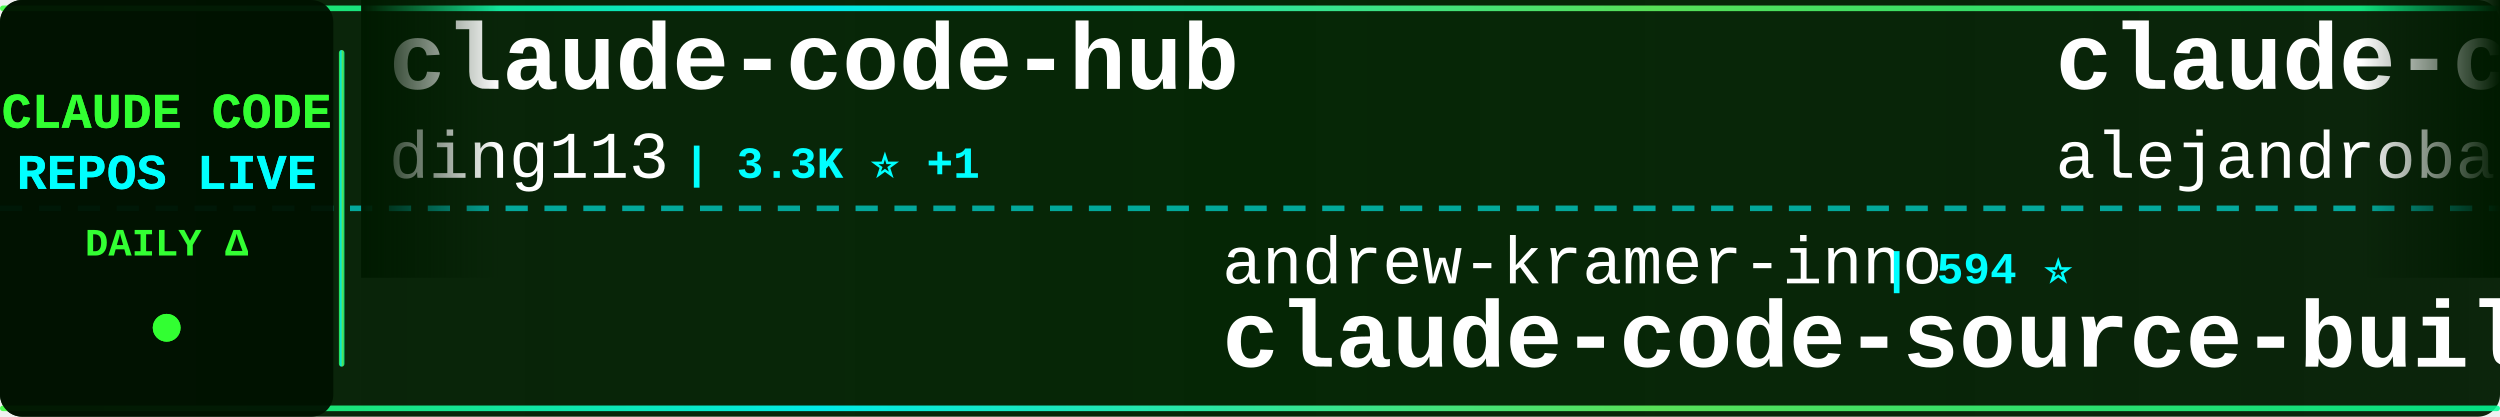
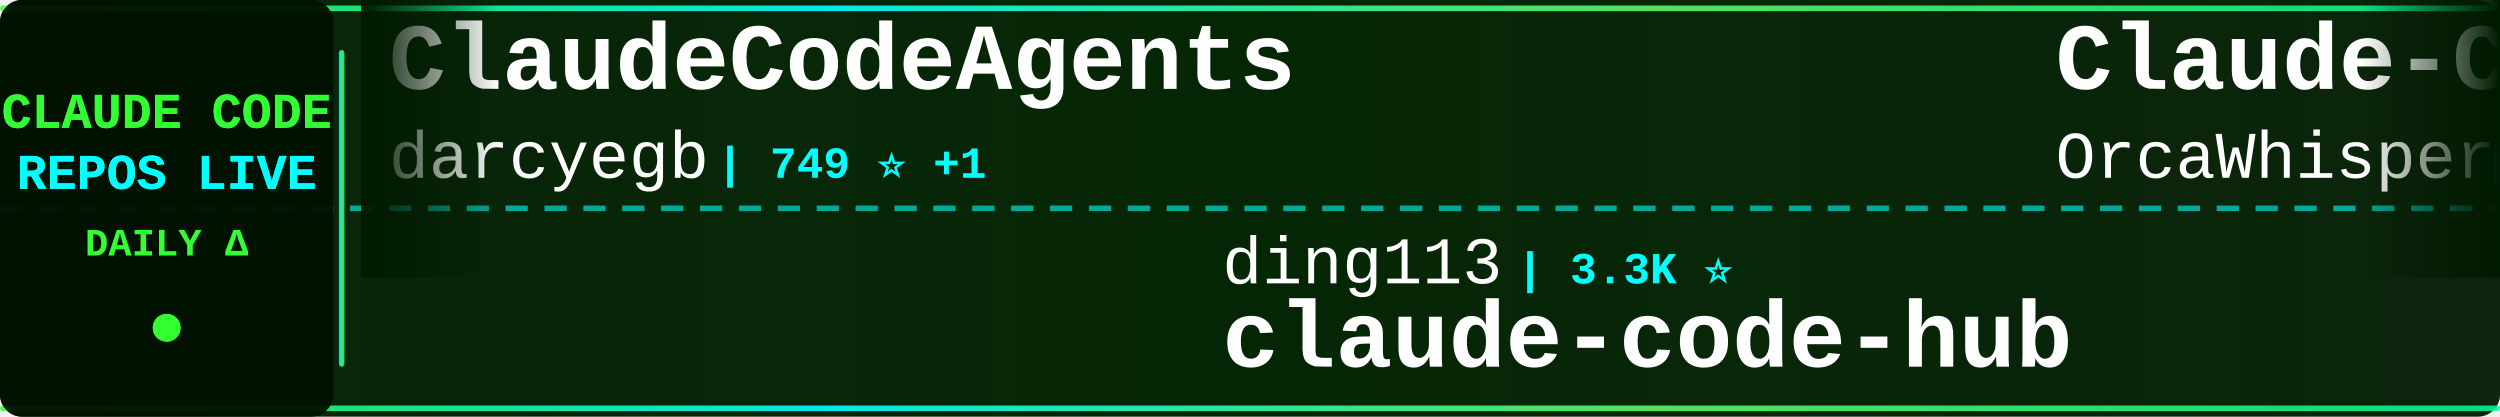
<svg xmlns="http://www.w3.org/2000/svg" width="900" height="150">
  <defs>
    <linearGradient id="tickerBg" x1="0%" y1="0%" x2="100%" y2="0%">
      <stop offset="0%" style="stop-color:#001a00;stop-opacity:0.95" />
      <stop offset="50%" style="stop-color:#002200;stop-opacity:0.98" />
      <stop offset="100%" style="stop-color:#001a00;stop-opacity:0.95" />
    </linearGradient>
    <linearGradient id="borderGrad" x1="0%" y1="0%" x2="100%" y2="0%">
      <stop offset="0%" style="stop-color:#33ff33;stop-opacity:0.85">
        <animate attributeName="stop-opacity" values="0.85;1;0.85" dur="2s" repeatCount="indefinite" />
      </stop>
      <stop offset="33%" style="stop-color:#00ffff;stop-opacity:0.9">
        <animate attributeName="stop-opacity" values="0.9;1;0.9" dur="2.2s" repeatCount="indefinite" />
      </stop>
      <stop offset="66%" style="stop-color:#66ff66;stop-opacity:0.85">
        <animate attributeName="stop-opacity" values="0.85;1;0.85" dur="1.8s" repeatCount="indefinite" />
      </stop>
      <stop offset="100%" style="stop-color:#00ff99;stop-opacity:0.85">
        <animate attributeName="stop-opacity" values="0.85;1;0.85" dur="2s" repeatCount="indefinite" />
      </stop>
    </linearGradient>
    <filter id="textGlow">
      <feGaussianBlur stdDeviation="0.1" result="coloredBlur" />
      <feMerge>
        <feMergeNode in="coloredBlur" />
        <feMergeNode in="SourceGraphic" />
      </feMerge>
    </filter>
    <filter id="metricGlow">
      <feGaussianBlur stdDeviation="0.2" result="coloredBlur" />
      <feMerge>
        <feMergeNode in="coloredBlur" />
        <feMergeNode in="SourceGraphic" />
      </feMerge>
    </filter>
    <linearGradient id="leftFade" x1="0%" y1="0%" x2="100%" y2="0%">
      <stop offset="0%" style="stop-color:#001a00;stop-opacity:1" />
      <stop offset="100%" style="stop-color:#001a00;stop-opacity:0" />
    </linearGradient>
    <linearGradient id="rightFade" x1="0%" y1="0%" x2="100%" y2="0%">
      <stop offset="0%" style="stop-color:#001a00;stop-opacity:0" />
      <stop offset="100%" style="stop-color:#001a00;stop-opacity:1" />
    </linearGradient>
  </defs>
  <rect width="900" height="150" fill="url(#tickerBg)" rx="8" />
  <rect x="0" y="2" width="900" height="2" fill="url(#borderGrad)" rx="1" />
  <rect x="0" y="146" width="900" height="2" fill="url(#borderGrad)" rx="1" />
  <line x1="0" y1="75" x2="900" y2="75" stroke="#00ffff" stroke-width="2" stroke-dasharray="8 6" opacity="0.6" />
  <rect x="0" y="0" width="120" height="150" fill="#001100" opacity="0.95" rx="8" />
  <text x="60" y="46" font-family="'Courier New', monospace" font-size="18" font-weight="bold" fill="#33ff33" text-anchor="middle" filter="url(#textGlow)">
    CLAUDE CODE
  </text>
  <text x="60" y="68" font-family="'Courier New', monospace" font-size="18" font-weight="bold" fill="#00ffff" text-anchor="middle" filter="url(#textGlow)">
    REPOS LIVE
  </text>
  <text x="60" y="92" font-family="'Courier New', monospace" font-size="14" font-weight="bold" fill="#33ff33" text-anchor="middle">
    DAILY Δ
  </text>
  <circle cx="60" cy="118" r="5" fill="#33ff33" filter="url(#metricGlow)">
    <animate attributeName="r" values="4;6;4" dur="1.5s" repeatCount="indefinite" />
    <animate attributeName="opacity" values="0.6;1;0.6" dur="1.5s" repeatCount="indefinite" />
  </circle>
  <rect x="122" y="18" width="2" height="114" fill="url(#borderGrad)" rx="1" />
  <clipPath id="tickerClip">
    <rect x="130" y="0" width="770" height="150" />
  </clipPath>
  <g clip-path="url(#tickerClip)">
    <g id="tickerItems">
      <animateTransform attributeName="transform" attributeType="XML" type="translate" from="0 0" to="-3000 0" dur="54s" repeatCount="indefinite" />
      <g transform="translate(0, 0)">
-         <text x="140" y="32" font-family="'Courier New', monospace" font-size="34" font-weight="bold" fill="#ffffff">claude-code-hub</text>
-         <text x="140" y="64" font-family="'Courier New', monospace" font-size="24" font-weight="normal" fill="#ffffff" opacity="1.0">ding113</text>
-         <text x="246" y="64" font-family="'Courier New', monospace" font-size="16" font-weight="bold" fill="#00ffff"> | 3.3K ⭐ +1</text>
+         <text x="140" y="32" font-family="'Courier New', monospace" font-size="34" font-weight="bold" fill="#ffffff">ClaudeCodeAgents</text>
+         <text x="140" y="64" font-family="'Courier New', monospace" font-size="24" font-weight="normal" fill="#ffffff" opacity="1.0">darcyegb</text>
+         <text x="258" y="64" font-family="'Courier New', monospace" font-size="16" font-weight="bold" fill="#00ffff"> | 749 ⭐ +1</text>
      </g>
      <g transform="translate(300, 0)">
-         <text x="140" y="102" font-family="'Courier New', monospace" font-size="24" font-weight="normal" fill="#ffffff" opacity="1.0">andrew-kramer-inno</text>
-         <text x="378" y="102" font-family="'Courier New', monospace" font-size="16" font-weight="bold" fill="#00ffff"> | 594 ⭐</text>
-         <text x="140" y="132" font-family="'Courier New', monospace" font-size="34" font-weight="bold" fill="#ffffff">claude-code-source-build</text>
+         <text x="140" y="102" font-family="'Courier New', monospace" font-size="24" font-weight="normal" fill="#ffffff" opacity="1.0">ding113</text>
+         <text x="246" y="102" font-family="'Courier New', monospace" font-size="16" font-weight="bold" fill="#00ffff"> | 3.3K ⭐</text>
+         <text x="140" y="132" font-family="'Courier New', monospace" font-size="34" font-weight="bold" fill="#ffffff">claude-code-hub</text>
      </g>
      <g transform="translate(600, 0)">
-         <text x="140" y="32" font-family="'Courier New', monospace" font-size="34" font-weight="bold" fill="#ffffff">claude-code-from-source</text>
-         <text x="140" y="64" font-family="'Courier New', monospace" font-size="24" font-weight="normal" fill="#ffffff" opacity="1.0">alejandrobalderas</text>
-         <text x="366" y="64" font-family="'Courier New', monospace" font-size="16" font-weight="bold" fill="#00ffff"> | 2.7K ⭐</text>
+         <text x="140" y="32" font-family="'Courier New', monospace" font-size="34" font-weight="bold" fill="#ffffff">Claude-Code</text>
+         <text x="140" y="64" font-family="'Courier New', monospace" font-size="24" font-weight="normal" fill="#ffffff" opacity="1.0">OrcaWhisper</text>
+         <text x="294" y="64" font-family="'Courier New', monospace" font-size="16" font-weight="bold" fill="#00ffff"> | 86 ⭐</text>
      </g>
      <g transform="translate(900, 0)">
-         <text x="140" y="102" font-family="'Courier New', monospace" font-size="24" font-weight="normal" fill="#ffffff" opacity="1.0">disler</text>
-         <text x="234" y="102" font-family="'Courier New', monospace" font-size="16" font-weight="bold" fill="#00ffff"> | 1.5K ⭐ +1</text>
-         <text x="140" y="132" font-family="'Courier New', monospace" font-size="34" font-weight="bold" fill="#ffffff">pi-vs-claude-code</text>
+         <text x="140" y="102" font-family="'Courier New', monospace" font-size="24" font-weight="normal" fill="#ffffff" opacity="1.0">Donchitos</text>
+         <text x="270" y="102" font-family="'Courier New', monospace" font-size="16" font-weight="bold" fill="#00ffff"> | 23.3K ⭐ +3</text>
+         <text x="140" y="132" font-family="'Courier New', monospace" font-size="34" font-weight="bold" fill="#ffffff">Claude-Code-Game-Studios</text>
      </g>
      <g transform="translate(1200, 0)">
-         <text x="140" y="32" font-family="'Courier New', monospace" font-size="34" font-weight="bold" fill="#ffffff">claude-coder</text>
-         <text x="140" y="64" font-family="'Courier New', monospace" font-size="24" font-weight="normal" fill="#ffffff" opacity="1.0">kodu-ai</text>
-         <text x="246" y="64" font-family="'Courier New', monospace" font-size="16" font-weight="bold" fill="#00ffff"> | 5.3K ⭐</text>
+         <text x="140" y="32" font-family="'Courier New', monospace" font-size="34" font-weight="bold" fill="#ffffff">Claude-Code</text>
+         <text x="140" y="64" font-family="'Courier New', monospace" font-size="24" font-weight="normal" fill="#ffffff" opacity="1.0">pengchengneo</text>
+         <text x="306" y="64" font-family="'Courier New', monospace" font-size="16" font-weight="bold" fill="#00ffff"> | 1.7K ⭐ +1</text>
      </g>
      <g transform="translate(1500, 0)">
-         <text x="140" y="102" font-family="'Courier New', monospace" font-size="24" font-weight="normal" fill="#ffffff" opacity="1.0">huangjia2019</text>
-         <text x="306" y="102" font-family="'Courier New', monospace" font-size="16" font-weight="bold" fill="#00ffff"> | 1.0K ⭐</text>
-         <text x="140" y="132" font-family="'Courier New', monospace" font-size="34" font-weight="bold" fill="#ffffff">claude-code-engineering</text>
+         <text x="140" y="102" font-family="'Courier New', monospace" font-size="24" font-weight="normal" fill="#ffffff" opacity="1.0">centminmod</text>
+         <text x="282" y="102" font-family="'Courier New', monospace" font-size="16" font-weight="bold" fill="#00ffff"> | 2.5K ⭐</text>
+         <text x="140" y="132" font-family="'Courier New', monospace" font-size="34" font-weight="bold" fill="#ffffff">my-claude-code-setup</text>
      </g>
      <g transform="translate(1800, 0)">
-         <text x="140" y="32" font-family="'Courier New', monospace" font-size="34" font-weight="bold" fill="#ffffff">ClaudeCode</text>
-         <text x="140" y="64" font-family="'Courier New', monospace" font-size="24" font-weight="normal" fill="#ffffff" opacity="1.0">guanshan</text>
-         <text x="258" y="64" font-family="'Courier New', monospace" font-size="16" font-weight="bold" fill="#00ffff"> | 61 ⭐</text>
+         <text x="140" y="32" font-family="'Courier New', monospace" font-size="34" font-weight="bold" fill="#ffffff">claude-code-guide</text>
+         <text x="140" y="64" font-family="'Courier New', monospace" font-size="24" font-weight="normal" fill="#ffffff" opacity="1.0">Cranot</text>
+         <text x="234" y="64" font-family="'Courier New', monospace" font-size="16" font-weight="bold" fill="#00ffff"> | 2.9K ⭐</text>
      </g>
      <g transform="translate(2100, 0)">
-         <text x="140" y="102" font-family="'Courier New', monospace" font-size="24" font-weight="normal" fill="#ffffff" opacity="1.0">RichardAtCT</text>
-         <text x="294" y="102" font-family="'Courier New', monospace" font-size="16" font-weight="bold" fill="#00ffff"> | 2.7K ⭐ +1</text>
-         <text x="140" y="132" font-family="'Courier New', monospace" font-size="34" font-weight="bold" fill="#ffffff">claude-code-telegram</text>
+         <text x="140" y="102" font-family="'Courier New', monospace" font-size="24" font-weight="normal" fill="#ffffff" opacity="1.0">JrCx7scC</text>
+         <text x="258" y="102" font-family="'Courier New', monospace" font-size="16" font-weight="bold" fill="#00ffff"> | 371 ⭐</text>
+         <text x="140" y="132" font-family="'Courier New', monospace" font-size="34" font-weight="bold" fill="#ffffff">claude-code-source</text>
      </g>
      <g transform="translate(2400, 0)">
-         <text x="140" y="32" font-family="'Courier New', monospace" font-size="34" font-weight="bold" fill="#ffffff">sc-claude-code-files</text>
-         <text x="140" y="64" font-family="'Courier New', monospace" font-size="24" font-weight="normal" fill="#ffffff" opacity="1.0">https-deeplearning-ai</text>
-         <text x="414" y="64" font-family="'Courier New', monospace" font-size="16" font-weight="bold" fill="#00ffff"> | 535 ⭐</text>
+         <text x="140" y="32" font-family="'Courier New', monospace" font-size="34" font-weight="bold" fill="#ffffff">claude-code-plugins-plus...</text>
+         <text x="140" y="64" font-family="'Courier New', monospace" font-size="24" font-weight="normal" fill="#ffffff" opacity="1.0">jeremylongshore</text>
+         <text x="342" y="64" font-family="'Courier New', monospace" font-size="16" font-weight="bold" fill="#00ffff"> | 2.5K ⭐</text>
      </g>
      <g transform="translate(2700, 0)">
-         <text x="140" y="102" font-family="'Courier New', monospace" font-size="24" font-weight="normal" fill="#ffffff" opacity="1.0">ghuntley</text>
-         <text x="258" y="102" font-family="'Courier New', monospace" font-size="16" font-weight="bold" fill="#00ffff"> | 986 ⭐</text>
-         <text x="140" y="132" font-family="'Courier New', monospace" font-size="34" font-weight="bold" fill="#ffffff">claude-code-source-code-...</text>
+         <text x="140" y="102" font-family="'Courier New', monospace" font-size="24" font-weight="normal" fill="#ffffff" opacity="1.0">VILA-Lab</text>
+         <text x="258" y="102" font-family="'Courier New', monospace" font-size="16" font-weight="bold" fill="#00ffff"> | 2.0K ⭐ +1</text>
+         <text x="140" y="132" font-family="'Courier New', monospace" font-size="34" font-weight="bold" fill="#ffffff">Dive-into-Claude-Code</text>
      </g>
      <g transform="translate(3000, 0)">
-         <text x="140" y="32" font-family="'Courier New', monospace" font-size="34" font-weight="bold" fill="#ffffff">claude-code-hub</text>
-         <text x="140" y="64" font-family="'Courier New', monospace" font-size="24" font-weight="normal" fill="#ffffff" opacity="1.0">ding113</text>
-         <text x="246" y="64" font-family="'Courier New', monospace" font-size="16" font-weight="bold" fill="#00ffff"> | 3.3K ⭐ +1</text>
+         <text x="140" y="32" font-family="'Courier New', monospace" font-size="34" font-weight="bold" fill="#ffffff">ClaudeCodeAgents</text>
+         <text x="140" y="64" font-family="'Courier New', monospace" font-size="24" font-weight="normal" fill="#ffffff" opacity="1.0">darcyegb</text>
+         <text x="258" y="64" font-family="'Courier New', monospace" font-size="16" font-weight="bold" fill="#00ffff"> | 749 ⭐ +1</text>
      </g>
      <g transform="translate(3300, 0)">
-         <text x="140" y="102" font-family="'Courier New', monospace" font-size="24" font-weight="normal" fill="#ffffff" opacity="1.0">andrew-kramer-inno</text>
-         <text x="378" y="102" font-family="'Courier New', monospace" font-size="16" font-weight="bold" fill="#00ffff"> | 594 ⭐</text>
-         <text x="140" y="132" font-family="'Courier New', monospace" font-size="34" font-weight="bold" fill="#ffffff">claude-code-source-build</text>
+         <text x="140" y="102" font-family="'Courier New', monospace" font-size="24" font-weight="normal" fill="#ffffff" opacity="1.0">ding113</text>
+         <text x="246" y="102" font-family="'Courier New', monospace" font-size="16" font-weight="bold" fill="#00ffff"> | 3.3K ⭐</text>
+         <text x="140" y="132" font-family="'Courier New', monospace" font-size="34" font-weight="bold" fill="#ffffff">claude-code-hub</text>
      </g>
      <g transform="translate(3600, 0)">
-         <text x="140" y="32" font-family="'Courier New', monospace" font-size="34" font-weight="bold" fill="#ffffff">claude-code-from-source</text>
-         <text x="140" y="64" font-family="'Courier New', monospace" font-size="24" font-weight="normal" fill="#ffffff" opacity="1.0">alejandrobalderas</text>
-         <text x="366" y="64" font-family="'Courier New', monospace" font-size="16" font-weight="bold" fill="#00ffff"> | 2.7K ⭐</text>
+         <text x="140" y="32" font-family="'Courier New', monospace" font-size="34" font-weight="bold" fill="#ffffff">Claude-Code</text>
+         <text x="140" y="64" font-family="'Courier New', monospace" font-size="24" font-weight="normal" fill="#ffffff" opacity="1.0">OrcaWhisper</text>
+         <text x="294" y="64" font-family="'Courier New', monospace" font-size="16" font-weight="bold" fill="#00ffff"> | 86 ⭐</text>
      </g>
      <g transform="translate(3900, 0)">
-         <text x="140" y="102" font-family="'Courier New', monospace" font-size="24" font-weight="normal" fill="#ffffff" opacity="1.0">disler</text>
-         <text x="234" y="102" font-family="'Courier New', monospace" font-size="16" font-weight="bold" fill="#00ffff"> | 1.5K ⭐ +1</text>
-         <text x="140" y="132" font-family="'Courier New', monospace" font-size="34" font-weight="bold" fill="#ffffff">pi-vs-claude-code</text>
+         <text x="140" y="102" font-family="'Courier New', monospace" font-size="24" font-weight="normal" fill="#ffffff" opacity="1.0">Donchitos</text>
+         <text x="270" y="102" font-family="'Courier New', monospace" font-size="16" font-weight="bold" fill="#00ffff"> | 23.3K ⭐ +3</text>
+         <text x="140" y="132" font-family="'Courier New', monospace" font-size="34" font-weight="bold" fill="#ffffff">Claude-Code-Game-Studios</text>
      </g>
    </g>
  </g>
  <rect x="130" y="0" width="50" height="100" fill="url(#leftFade)" />
  <rect x="850" y="0" width="50" height="100" fill="url(#rightFade)" />
</svg>
